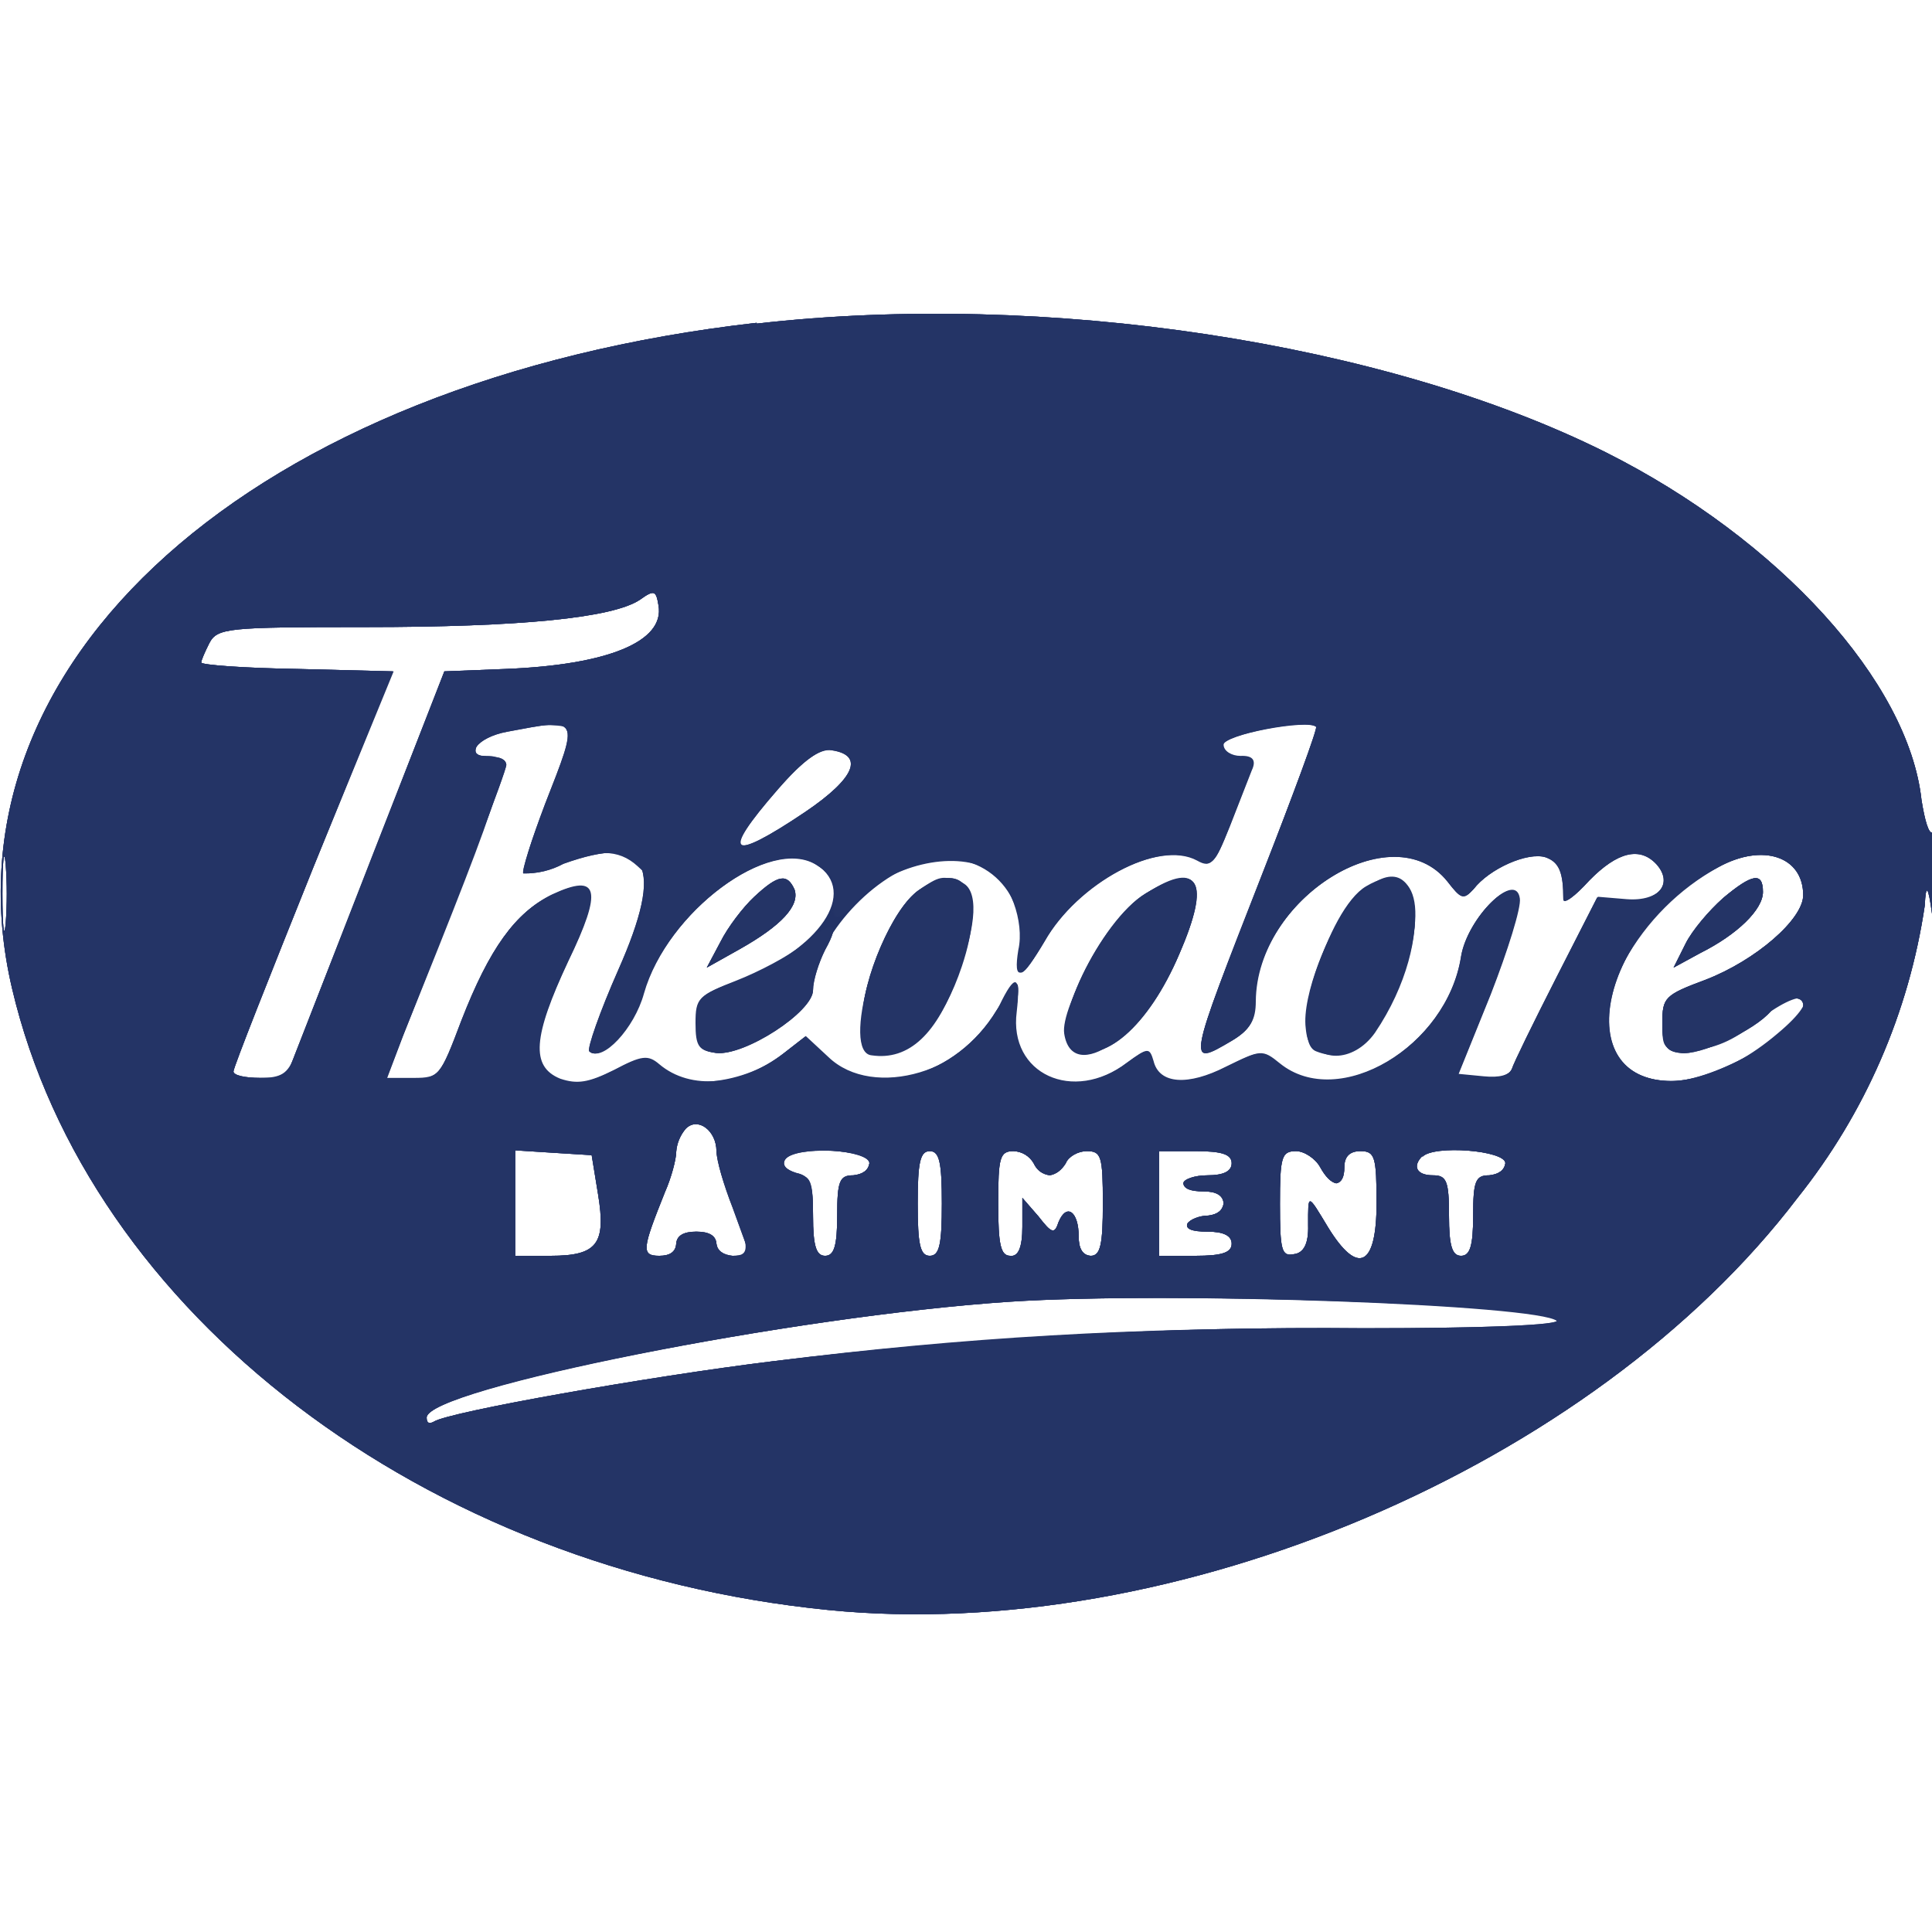
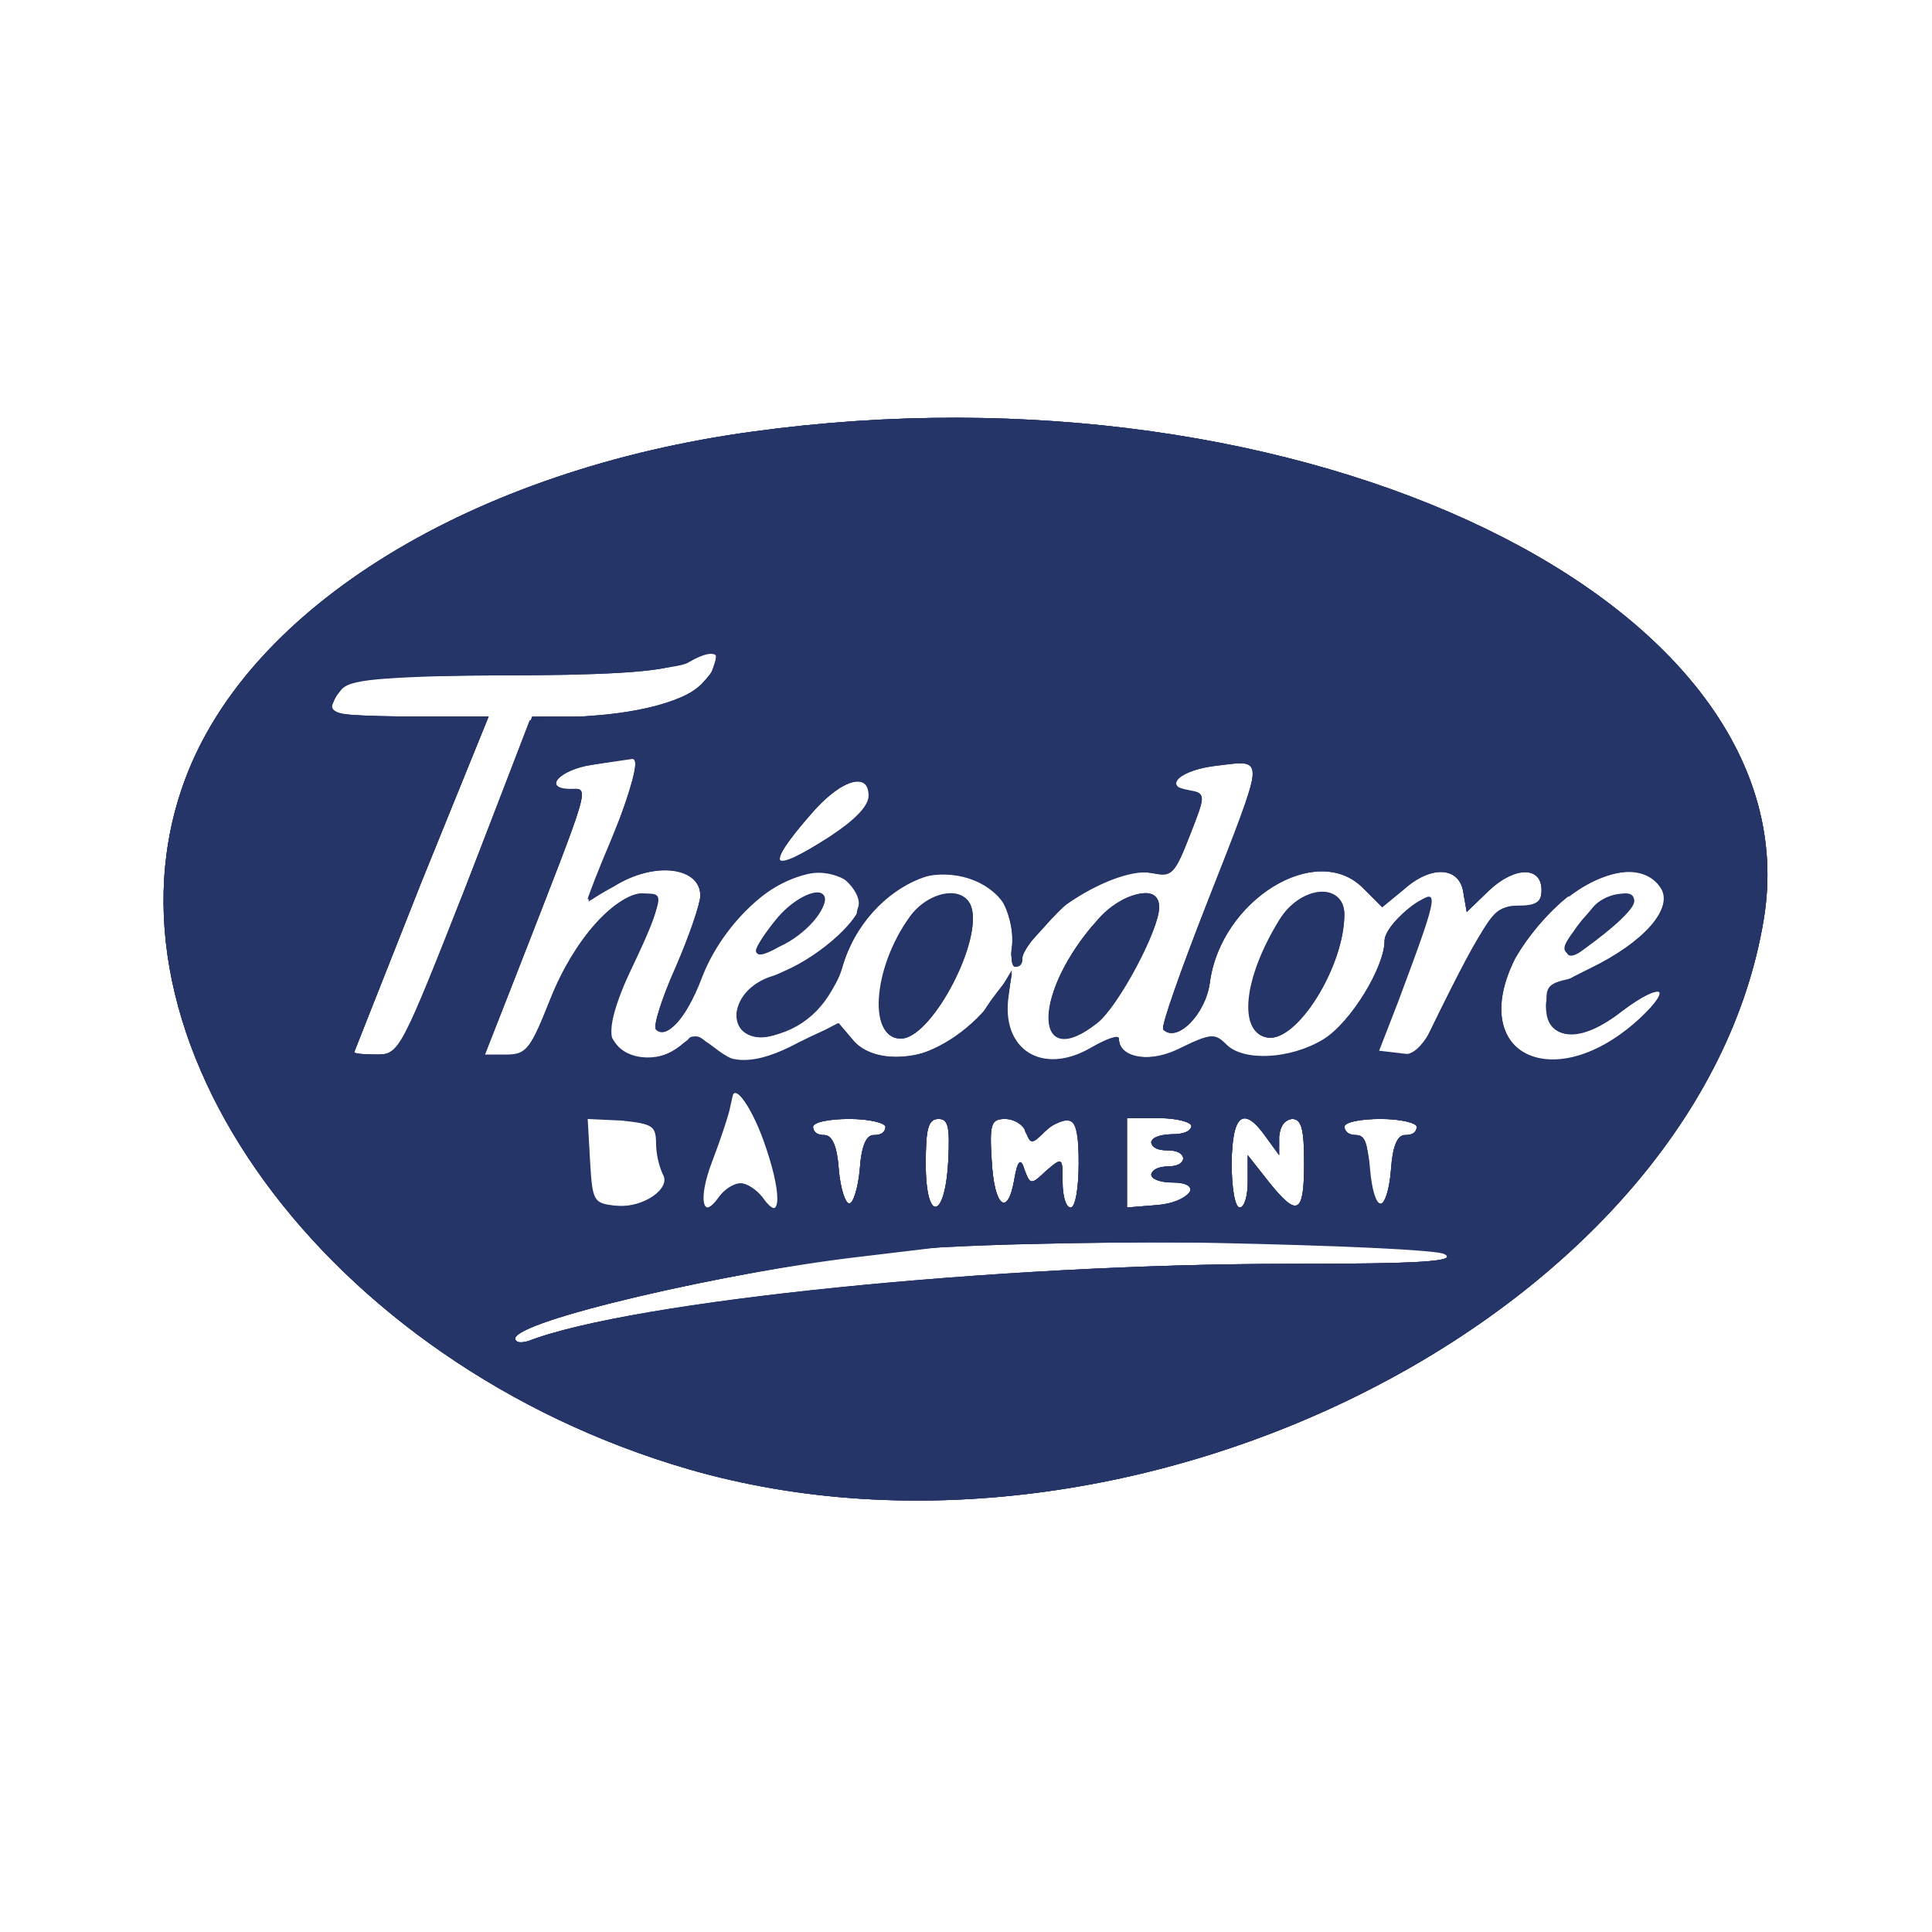
<svg xmlns="http://www.w3.org/2000/svg" width="24" height="24">
  <g fill-rule="evenodd">
-     <path fill="#223265" d="M9.4 4.01C3.14 4.72-.8 8.24.15 12.28S5.27 19.5 10.29 20c4.3.43 9.5-1.78 12.04-5.12a7.6 7.6 0 0 0 1.58-3.63q.02-.42.09.1c.06.34.07.3.09-.33 0-.4-.03-.7-.08-.68-.05.03-.1-.15-.14-.4-.16-1.47-1.77-3.24-3.92-4.32-2.74-1.37-6.97-2.01-10.55-1.6M7.95 7.45q-.51.34-3.42.34c-1.7 0-1.83.01-1.93.2-.05.1-.1.21-.1.24s.54.07 1.2.08l1.18.03-.99 2.44c-.54 1.34-.99 2.48-.99 2.53s.15.08.33.08c.26 0 .35-.05.43-.28l.98-2.52.88-2.25.76-.03c1.27-.05 1.98-.34 1.9-.79-.03-.18-.05-.2-.23-.07M6.3 9.09c-.38.07-.55.31-.22.31q.2 0 .21.1c0 .08-.56 1.54-1.29 3.38l-.2.52h.33c.32 0 .34-.03.6-.72.35-.9.67-1.34 1.12-1.56.58-.27.63-.06.2.83-.44.94-.47 1.31-.1 1.46.21.07.35.05.67-.11q.39-.2.46-.11c.23.37 1.12.32 1.65-.1l.27-.21.28.26c.55.53 1.6.24 2.1-.59.28-.44.3-.44.24.03-.1.77.7 1.14 1.38.63.24-.18.29-.19.29-.06 0 .31.49.37.95.12.4-.23.42-.23.64-.05.74.59 2.1-.2 2.27-1.34.08-.48.67-1.06.72-.71.02.11-.15.65-.36 1.19l-.4.99.31.03q.3.03.36-.1c.02-.07.27-.58.55-1.13l.51-1 .36.03c.4.03.59-.2.38-.44q-.31-.34-.84.2c-.18.2-.32.3-.32.23 0-.33-.05-.46-.22-.52-.22-.07-.7.14-.9.4-.12.13-.15.12-.32-.1-.68-.85-2.38.21-2.39 1.5 0 .23-.07.35-.29.48-.56.33-.56.33.39-2.1.38-.97.68-1.78.66-1.8-.1-.1-1.16.1-1.16.22q.02.13.19.17c.18.03.18.06-.06.7-.23.62-.27.67-.45.57-.48-.26-1.48.27-1.9 1q-.4.73-.3.1c.1-.74-.5-1.28-1.21-1.08-.66.18-1.37 1-1.37 1.59 0 .27-.85.82-1.2.78-.21-.03-.25-.08-.25-.37 0-.31.03-.35.53-.53 1.01-.38 1.5-1.1.97-1.44-.57-.37-1.87.6-2.15 1.6-.12.42-.53.86-.67.72-.03-.03.13-.49.36-1.01.58-1.31.38-1.7-.68-1.32a1 1 0 0 1-.5.12c-.02-.03.1-.41.27-.86.43-1.1.44-1.07-.47-.9m3.35.72q-1.08 1.23.35.28c.62-.42.74-.71.33-.77q-.2-.05-.68.49M.03 11.1c0 .41.02.58.04.38a5 5 0 0 0 0-.75c-.02-.21-.04-.04-.04.37m21.32-.33c-1.47.77-1.88 2.66-.58 2.66.53 0 1.63-.63 1.63-.94 0-.15-.26-.1-.4.07-.2.24-.89.56-1.13.52-.18-.02-.22-.1-.22-.37 0-.32.03-.35.54-.54.62-.24 1.21-.75 1.21-1.05 0-.48-.5-.65-1.05-.35m-11.98.37c-.14.13-.33.38-.42.56l-.17.32.41-.23q.78-.44.68-.74c-.09-.2-.2-.19-.5.09m2.04-.08c-.32.23-.7 1.1-.7 1.62-.01.4 0 .42.27.42.36 0 .65-.3.91-.98.25-.63.27-1.08.05-1.16-.23-.09-.27-.08-.53.1m2.78.07c-.38.25-1.02 1.38-.97 1.71.1.65 1 .02 1.43-.99.4-.92.23-1.19-.46-.72m2.78-.12c-.48.28-.97 1.92-.62 2.05.38.15.66-.06.96-.7.48-1.03.3-1.73-.34-1.35m4.43.15c-.17.15-.38.4-.46.56l-.15.3.33-.18c.46-.23.78-.54.78-.76 0-.25-.13-.23-.5.08M8.52 14.02a.5.5 0 0 0-.12.29c0 .09-.06.32-.14.5-.28.7-.3.79-.07.79q.2 0 .21-.15t.25-.15.25.15.2.15c.23 0 .22-.1-.06-.79a2 2 0 0 1-.14-.51c0-.26-.23-.43-.38-.28m-2.12.92v.66h.44c.58 0 .69-.15.59-.76l-.08-.49-.48-.03-.47-.03zm3.37-.57c-.13.12-.07.23.13.23.17 0 .2.07.2.5 0 .38.04.5.15.5s.15-.12.15-.5c0-.43.03-.5.2-.5q.18-.02.2-.15c0-.16-.89-.23-1.03-.08m1.63.58c0 .51.03.65.15.65s.15-.14.15-.65-.03-.65-.15-.65-.15.14-.15.65m1 0c0 .51.03.65.15.65q.15.02.15-.36v-.36l.2.23c.17.22.2.22.25.07.1-.24.25-.13.25.18q0 .23.15.24c.12 0 .15-.14.15-.65 0-.59-.02-.65-.2-.65-.11 0-.23.07-.26.15q-.08.13-.2.15-.14-.02-.2-.15a.3.3 0 0 0-.25-.15c-.17 0-.19.08-.19.65m2 0v.65h.45c.33 0 .45-.04.45-.15q0-.15-.3-.15-.29 0-.25-.1c.03-.05.15-.1.26-.1q.17-.02.19-.15-.01-.15-.25-.15t-.25-.1c0-.05.14-.1.3-.1q.3 0 .3-.15c0-.11-.12-.15-.45-.15h-.45zm1.5 0c0 .58.02.66.17.63q.19-.02.18-.36c0-.4-.01-.4.25.03.37.6.6.48.6-.3 0-.58-.02-.65-.2-.65q-.2 0-.2.2 0 .18-.1.2-.1-.02-.2-.2c-.06-.11-.2-.2-.3-.2-.18 0-.2.07-.2.66m1.77-.6c-.13.13-.07.24.13.24.17 0 .2.07.2.5 0 .38.04.5.15.5s.15-.12.15-.5c0-.43.03-.5.2-.5q.18-.02.2-.15c0-.16-.89-.23-1.03-.08m-5.12 1.8c-2.71.18-7.25 1.08-7.25 1.44q0 .1.09.05c.18-.12 2.66-.56 4.21-.75a56 56 0 0 1 7.34-.41c1.5 0 2.46-.04 2.4-.1-.22-.2-4.78-.36-6.79-.23" />
-     <path fill="#233366" d="M9.4 4.01C3.14 4.72-.8 8.24.15 12.28S5.27 19.5 10.29 20c4.3.43 9.5-1.78 12.04-5.12a7.6 7.6 0 0 0 1.58-3.63q.02-.42.09.1c.06.34.07.3.09-.33 0-.4-.03-.7-.08-.68-.05.03-.1-.15-.14-.4-.16-1.47-1.77-3.24-3.92-4.32-2.74-1.37-6.97-2.01-10.55-1.6M7.95 7.45q-.51.34-3.42.34c-1.7 0-1.83.01-1.93.2-.05.1-.1.21-.1.24s.54.07 1.2.08l1.18.03-.99 2.44c-.54 1.34-.99 2.48-.99 2.53s.15.08.33.08h.32l.99-2.53.98-2.52.76-.03c1.27-.05 1.98-.34 1.9-.79-.03-.18-.05-.2-.23-.07M6.3 9.09c-.38.07-.55.31-.22.31q.2 0 .21.1c0 .08-.56 1.54-1.29 3.38l-.2.52h.33c.32 0 .34-.03.6-.72.35-.9.67-1.34 1.12-1.56.58-.27.63-.06.2.83-.44.94-.47 1.31-.1 1.46.21.07.35.05.67-.11.34-.18.42-.19.56-.07.39.33 1.02.27 1.55-.14l.27-.21.28.26c.55.53 1.6.24 2.1-.59.28-.44.3-.44.24.03-.1.77.7 1.14 1.37.63.26-.19.28-.19.33-.02.07.29.43.31.9.07.43-.21.45-.22.67-.04.73.59 2.08-.21 2.26-1.34.08-.48.67-1.06.72-.71.02.11-.15.65-.36 1.19l-.4.99.31.03q.3.03.36-.1c.02-.07.27-.58.55-1.13l.51-1 .36.03c.4.03.59-.2.38-.44q-.31-.34-.84.2c-.18.2-.32.3-.32.23 0-.33-.05-.46-.22-.52-.22-.07-.7.14-.9.4-.12.13-.15.12-.32-.1-.68-.85-2.38.21-2.39 1.5 0 .23-.07.35-.29.48-.56.33-.56.33.39-2.1.38-.97.68-1.78.66-1.8-.11-.11-1.16.1-1.16.23 0 .08.1.14.21.14q.23-.01.14.18l-.27.7c-.18.46-.23.5-.4.4-.48-.25-1.48.29-1.9 1.02q-.42.71-.32.1c.08-.35-.11-.87-.37-1-.44-.24-1.23-.05-1.63.39q-.37.42-.29-.03c.04-.18-.02-.29-.21-.41-.58-.38-1.87.58-2.16 1.6-.12.41-.53.85-.67.71-.03-.03.13-.49.36-1.01.58-1.31.38-1.7-.68-1.32a1 1 0 0 1-.5.12c-.02-.03.1-.41.27-.86.43-1.1.44-1.07-.47-.9m3.35.73q-1.07 1.23.35.27c.62-.42.74-.71.33-.77-.15-.02-.35.12-.68.5M.03 11.1c0 .41.02.58.04.38a5 5 0 0 0 0-.75c-.02-.21-.04-.04-.04.37m21.32-.33c-1.47.77-1.88 2.66-.58 2.66.53 0 1.63-.63 1.63-.94 0-.15-.26-.1-.4.07-.2.24-.89.56-1.13.52-.18-.02-.22-.1-.22-.37 0-.32.03-.35.54-.54.62-.24 1.21-.75 1.21-1.05 0-.48-.5-.65-1.05-.35m-11.98.37c-.14.13-.33.38-.42.56l-.17.32.41-.23q.78-.44.68-.74c-.09-.2-.2-.19-.5.09m2.04-.08c-.32.23-.7 1.1-.7 1.62-.01.4 0 .42.28.42.37 0 .73-.41.96-1.1.3-.9.05-1.35-.54-.94m2.82.04c-.56.34-1.22 1.72-.92 1.91.38.24.96-.26 1.34-1.16q.59-1.36-.42-.75m2.6.08c-.33.35-.66 1.2-.61 1.59.02.22.09.29.3.31q.54.04.91-.96c.37-1.02 0-1.6-.6-.94m4.57-.02c-.17.15-.38.4-.46.56l-.15.3.33-.18c.46-.23.78-.54.78-.76 0-.25-.13-.23-.5.08m-11.45.6a3 3 0 0 1-.8.43c-.46.17-.5.21-.5.52 0 .29.04.34.25.37.35.04 1.2-.51 1.2-.78 0-.12.07-.34.15-.5q.3-.54-.3-.05m-1.43 2.27a.5.5 0 0 0-.12.29c0 .09-.06.32-.14.5-.28.7-.3.79-.07.79q.2 0 .21-.15t.25-.15.25.15q.02.13.2.15.18 0 .2-.05L9.1 15c-.11-.28-.2-.59-.2-.7 0-.25-.23-.43-.38-.28m-2.12.92v.66h.44c.58 0 .69-.15.59-.76l-.08-.49-.48-.03-.47-.03zm3.35-.53q-.05.1.14.16c.18.04.21.13.21.54 0 .37.04.49.15.49s.15-.12.15-.5c0-.43.03-.5.2-.5q.18-.02.2-.15c0-.18-.95-.22-1.05-.04m1.65.54c0 .51.03.65.15.65s.15-.14.15-.65-.03-.65-.15-.65-.15.14-.15.65m1 0c0 .51.03.65.15.65q.15.02.15-.36v-.36l.2.23c.17.22.2.22.25.07.1-.24.25-.13.25.18q0 .23.15.24c.12 0 .15-.14.15-.65 0-.59-.02-.65-.2-.65-.11 0-.23.07-.26.15q-.08.13-.2.15-.14-.02-.2-.15a.3.3 0 0 0-.25-.15c-.17 0-.19.08-.19.65m2 0v.65h.45c.33 0 .45-.04.45-.15q0-.15-.3-.15-.29 0-.25-.1c.03-.05.15-.1.26-.1q.17-.02.19-.15-.01-.15-.25-.15t-.25-.1c0-.05.14-.1.3-.1q.3 0 .3-.15c0-.11-.12-.15-.45-.15h-.45zm1.5 0c0 .58.02.66.17.63q.19-.02.18-.36c0-.4-.01-.4.25.03.37.6.6.48.6-.3 0-.58-.02-.65-.2-.65q-.2 0-.2.2 0 .18-.1.2-.1-.02-.2-.2c-.06-.11-.2-.2-.3-.2-.18 0-.2.07-.2.66m1.77-.6c-.13.13-.07.24.13.24.17 0 .2.07.2.5 0 .38.04.5.15.5s.15-.12.15-.5c0-.43.03-.5.2-.5q.18-.02.2-.15c0-.16-.89-.23-1.03-.08m-5.12 1.8c-2.7.18-7.25 1.08-7.25 1.44q0 .1.09.05c.18-.12 2.66-.56 4.21-.75a56 56 0 0 1 7.34-.41c1.5 0 2.46-.04 2.4-.1-.22-.2-4.78-.36-6.79-.23" />
-     <path fill="#243466" d="M9.4 4.01C3.14 4.72-.8 8.24.15 12.28S5.27 19.5 10.29 20c4.3.43 9.5-1.78 12.04-5.12a7.6 7.6 0 0 0 1.58-3.63q.02-.42.09.1c.06.34.07.3.09-.33 0-.4-.03-.7-.08-.68-.05.03-.1-.15-.14-.4-.16-1.47-1.77-3.24-3.92-4.32-2.74-1.37-6.97-2.01-10.55-1.6M7.95 7.45q-.51.34-3.42.34c-1.7 0-1.83.01-1.93.2-.05.1-.1.21-.1.24s.54.07 1.2.08l1.19.03-1 2.44c-.54 1.35-.99 2.48-.99 2.53s.15.08.33.08h.32l.99-2.53.98-2.52.76-.03c1.27-.05 1.98-.34 1.9-.79-.03-.18-.05-.2-.23-.07m-2 1.72c-.07.2-.06.22.1.22.33 0 .28.19-1.04 3.47l-.2.53h.33c.32 0 .34-.03.6-.72.35-.9.67-1.34 1.12-1.56.58-.27.63-.06.2.83-.44.94-.47 1.31-.1 1.46.21.07.35.05.67-.11.34-.18.42-.19.56-.07.39.33 1.02.27 1.55-.14l.27-.21.28.26c.56.54 1.76.18 2.12-.63q.3-.63.22.07c-.1.77.7 1.14 1.37.63.26-.19.28-.19.33-.02.07.29.43.31.9.07.43-.21.45-.22.67-.04.73.59 2.08-.21 2.26-1.34.08-.48.67-1.06.72-.71.02.11-.15.65-.36 1.19l-.4.99.31.03q.3.03.36-.1c.02-.07.27-.58.55-1.13l.51-1 .36.03c.4.03.59-.2.38-.44q-.31-.34-.84.2c-.18.2-.32.3-.32.23 0-.33-.05-.46-.22-.52-.22-.07-.7.14-.9.4-.12.13-.15.12-.32-.1-.68-.85-2.38.21-2.39 1.5 0 .23-.07.35-.29.48-.57.33-.56.31.34-1.97.4-1.05.73-1.92.7-1.94-.1-.1-1.15.11-1.15.24 0 .08.1.14.21.14q.23-.01.14.18l-.27.69c-.2.49-.21.51-.45.4-.48-.22-1.45.32-1.85 1.03q-.42.71-.32.1c.08-.35-.11-.87-.37-1-.44-.24-1.23-.05-1.63.39q-.37.42-.29-.03c.04-.18-.02-.29-.21-.41-.58-.38-1.87.58-2.16 1.6-.12.44-.52.86-.67.72-.03-.04.13-.5.35-1 .48-1.1.48-1.08.24-1.3s-.52-.21-.99-.02c-.5.2-.5.16-.15-.76.18-.44.32-.84.32-.9 0-.14-1.09-.06-1.15.1m3.71.63q-1.07 1.23.35.27c.62-.42.74-.71.33-.77-.15-.02-.35.12-.68.5M.03 11.1c0 .41.02.58.04.38a5 5 0 0 0 0-.75c-.02-.21-.04-.04-.04.37m21.32-.33a3 3 0 0 0-1.17 1.17c-.73 1.42.57 2.03 1.9.9.6-.5.33-.62-.28-.13q-.39.32-.77.33c-.37.01-.38 0-.38-.33 0-.32.03-.35.54-.54.62-.24 1.21-.75 1.21-1.05 0-.48-.5-.65-1.05-.35m-11.98.37c-.14.13-.33.38-.42.56l-.17.32.41-.23q.78-.44.68-.74c-.09-.2-.2-.19-.5.09m2.04-.08c-.5.35-.97 2.02-.58 2.05q.69.1 1.07-1c.37-.96.12-1.48-.49-1.05m2.82.04c-.56.34-1.22 1.72-.92 1.91.38.24.96-.26 1.34-1.16q.59-1.36-.42-.75m2.58.09c-.34.37-.66 1.28-.57 1.64.1.38.57.38.84 0 .8-1.18.58-2.56-.27-1.64m4.6-.03c-.18.15-.39.4-.47.56l-.15.3.33-.18c.46-.23.78-.54.78-.76 0-.25-.13-.23-.5.08m-11.45.59c-.16.13-.52.32-.8.43-.46.18-.5.22-.5.53 0 .29.04.34.25.37.35.04 1.2-.51 1.2-.78 0-.12.07-.34.15-.5q.3-.54-.3-.05m-1.43 2.27a.5.5 0 0 0-.12.29c0 .09-.06.32-.14.5-.28.7-.3.79-.07.79q.2 0 .21-.15t.25-.15.25.15q.02.13.2.15.18 0 .2-.05L9.1 15c-.11-.28-.2-.59-.2-.7 0-.25-.23-.43-.38-.28m-2.12.92v.66h.44c.58 0 .69-.15.59-.76l-.08-.49-.48-.03-.47-.03zm3.35-.53q-.05.1.14.16c.18.04.21.13.21.54 0 .37.04.49.15.49s.15-.12.15-.5c0-.43.03-.5.2-.5q.18-.02.2-.15c0-.18-.95-.22-1.05-.04m1.65.54c0 .51.03.65.15.65s.15-.14.15-.65-.03-.65-.15-.65-.15.14-.15.65m1 0c0 .51.03.65.15.65q.15.02.15-.36v-.36l.2.23c.17.22.2.22.25.07.1-.24.25-.13.25.18q0 .23.15.24c.12 0 .15-.14.15-.65 0-.59-.02-.65-.2-.65-.11 0-.23.07-.26.15q-.08.13-.2.15-.14-.02-.2-.15a.3.3 0 0 0-.25-.15c-.17 0-.19.08-.19.65m2 0v.65h.45c.33 0 .45-.04.45-.15q0-.15-.3-.15-.29 0-.25-.1c.03-.05.15-.1.26-.1q.17-.02.19-.15-.01-.15-.25-.15t-.25-.1c0-.05.14-.1.3-.1q.3 0 .3-.15c0-.11-.12-.15-.45-.15h-.45zm1.5 0c0 .58.02.66.17.63q.19-.02.18-.36c0-.4-.01-.4.25.03.37.6.6.48.6-.3 0-.58-.02-.65-.2-.65q-.2 0-.2.2 0 .18-.1.2-.1-.02-.2-.2c-.06-.11-.2-.2-.3-.2-.18 0-.2.07-.2.66m1.77-.6c-.13.13-.07.24.13.24.17 0 .2.07.2.5 0 .38.04.5.15.5s.15-.12.15-.5c0-.43.03-.5.2-.5q.18-.02.2-.15c0-.16-.89-.23-1.03-.08m-5.12 1.8c-2.66.17-7.25 1.09-7.25 1.44q0 .1.09.05c.18-.12 2.66-.56 4.21-.75 2.37-.3 4.5-.42 7.04-.41 2.94 0 2.81.01 2.7-.09-.22-.2-4.8-.37-6.79-.24" />
+     <path fill="#223265" d="M9.36 5.36C5.88 5.83 3.1 7.53 2.3 9.68c-1.2 3.21 1.75 7.26 6.25 8.57 5.56 1.61 12.56-1.97 13.36-6.83.65-3.93-5.7-7-12.55-6.06m-.81 2.87q-.19.12-2.2.15c-1.7.03-2.02.06-2.12.2-.23.29-.14.32.85.32h.99l-.84 2.07-.83 2.1c0 .02.13.03.28.03.28 0 .3-.05 1.11-2.1l.82-2.1h.57c.7 0 1.27-.15 1.53-.4.33-.34.23-.5-.16-.27m-1.2 1.26c-.4.06-.62.31-.26.31.23 0 .27-.13-.67 2.28l-.4 1.02h.27c.25 0 .3-.07.55-.7.29-.73.8-1.3 1.16-1.3.26 0 .26 0-.16.92-.35.77-.35.8-.18 1 .2.2.56.18.84-.07.13-.1.17-.1.28 0 .25.29.6.29 1.14 0 .46-.23.53-.24.6-.1.33.58 1.36.28 1.9-.55l.15-.25-.04.32c-.1.67.42 1 1.03.64.19-.11.34-.16.34-.11 0 .25.41.31.8.12.33-.18.39-.19.53-.05.21.22.8.19 1.21-.06.34-.21.76-.9.76-1.23 0-.19.53-.64.58-.5.01.05-.13.49-.32.98l-.35.89.26.03c.13.02.26.02.26 0 .82-1.68.92-1.83 1.22-1.83.23 0 .3-.04.3-.2 0-.3-.33-.3-.65 0l-.28.27-.04-.23c-.04-.33-.39-.36-.73-.06l-.28.23-.23-.23c-.6-.6-1.77.13-1.91 1.16-.05.4-.41.76-.58.59-.03-.03.22-.74.55-1.58.72-1.83.71-1.8.23-1.74-.65.1-.88.28-.44.36.18.03.18.05-.01.55-.2.49-.22.52-.5.46q-.6-.13-1.32.7c-.36.4-.43.45-.39.24.03-.13-.02-.38-.1-.55-.42-.8-1.7-.3-2.01.8-.15.52-.9 1.03-1.19.8-.26-.22-.08-.52.48-.76.46-.2.95-.65.95-.87s-.35-.4-.63-.35c-.6.12-1.17.7-1.42 1.43-.13.37-.38.63-.5.51-.04-.03.07-.38.24-.76.17-.39.31-.8.31-.9 0-.36-.57-.43-1.07-.13l-.32.2.26-.67c.3-.8.39-1.13.27-1.1zm2.7.63q-.86.99.26.27.47-.31.48-.5c0-.33-.36-.22-.74.23m9.43 1c-.24.18-.54.53-.67.78-.6 1.2.5 1.73 1.56.75.43-.4.26-.47-.23-.1-.48.37-.89.38-.93.03-.03-.24.03-.3.54-.55.68-.33 1.04-.75.88-1-.2-.31-.67-.27-1.15.1m-9.83.28c-.14.17-.26.35-.26.4 0 .16.6-.23.78-.48.24-.37-.2-.3-.52.08m1.65-.02c-.47.65-.52 1.55-.09 1.5.39-.06 1-1.25.84-1.65-.1-.25-.53-.16-.75.15m2.33.04c-.8.9-.8 1.89-.01 1.27.26-.2.77-1.16.77-1.44s-.46-.18-.76.17m2.26 0c-.45.73-.51 1.4-.15 1.45.37.05.95-.89.95-1.53 0-.4-.54-.35-.8.08m3.89-.15c-.33.4-.4.5-.31.56s.82-.5.82-.65-.36-.1-.51.09m-10.7 2.34-.04.18c-.02.08-.11.36-.21.62-.19.49-.12.76.1.45.07-.1.19-.17.26-.17s.19.08.26.17c.24.34.28.03.07-.6-.16-.49-.4-.84-.44-.65m-1.77.8c.03.51.04.53.34.56.34.03.7-.22.58-.4a1 1 0 0 1-.08-.37c0-.23-.05-.26-.44-.3l-.43-.02zM10.1 14q.01.1.14.1.15 0 .18.43c.02.23.08.42.13.42s.11-.2.13-.42q.03-.44.18-.43.13 0 .14-.1c0-.05-.2-.1-.45-.1s-.45.04-.45.1m1.4.46c0 .73.24.7.28-.04.02-.42 0-.52-.12-.52-.13 0-.16.12-.16.56m.82-.04c.03.58.2.7.28.23q.06-.36.13-.11c.07.18.08.18.27 0 .2-.17.2-.16.2.14 0 .18.04.32.1.32s.1-.25.1-.55c0-.59-.1-.68-.42-.39-.16.16-.18.16-.24 0-.03-.09-.15-.16-.26-.16-.17 0-.19.06-.16.53m1.68.03V15l.37-.03c.42-.03.59-.28.19-.28-.14 0-.26-.04-.26-.1q.02-.09.2-.1.18 0 .2-.1-.02-.1-.2-.1t-.2-.1q.02-.09.25-.1.23 0 .25-.1c0-.05-.18-.1-.4-.1H14zm1.3-.01c0 .3.04.55.1.55s.1-.15.1-.32v-.33l.26.33c.36.45.44.4.44-.23 0-.42-.03-.55-.15-.55q-.14.02-.16.22v.23l-.16-.22q-.42-.6-.43.32m1.4-.45q.02.1.15.1c.11 0 .15.12.15.46 0 .59.24.55.28-.04q.03-.43.18-.42.13 0 .14-.1c0-.05-.2-.1-.45-.1s-.45.04-.45.1M11 15.55c-2.04.26-4.6.86-4.6 1.08q.01.07.16.03c1.27-.49 5.86-.96 9.44-.96 1.66 0 2.1-.03 1.95-.12-.31-.18-5.54-.2-6.95-.03" />
+     <path fill="#233366" d="M9.36 5.36C5.88 5.83 3.1 7.53 2.3 9.68c-1.2 3.21 1.75 7.26 6.25 8.57 5.56 1.61 12.56-1.97 13.36-6.83.65-3.93-5.7-7-12.55-6.06m-.96 2.9c-.24.09-.92.13-2.22.13-1.75.01-1.88.02-1.98.2-.05.11-.1.22-.1.25s.44.06.98.06h.99l-.84 2.07-.83 2.1c0 .02.13.03.29.03.27 0 .3-.05 1.09-2.07l.8-2.08.79-.06c.81-.06 1.36-.27 1.47-.54.11-.3.1-.3-.44-.1M7.36 9.5c-.42.06-.63.31-.27.31.23 0 .27-.13-.67 2.28l-.4 1.02h.27c.25 0 .3-.07.55-.7.3-.73.8-1.3 1.17-1.3.24 0 .22.12-.22 1.04-.25.53-.27.63-.15.8.16.24.6.25.85.02.14-.12.18-.12.29 0q.36.41 1.13 0l.5-.26.18.21c.22.28.8.28 1.26 0 .2-.13.35-.26.35-.3s.09-.17.19-.3l.18-.23-.05.3c-.1.66.44.98 1.04.63.19-.11.34-.16.34-.11 0 .25.41.31.8.12.33-.18.39-.19.53-.05.21.22.8.19 1.21-.06.34-.21.76-.9.76-1.23 0-.19.53-.64.58-.5.01.05-.13.49-.32.98l-.35.89.26.03c.13.02.26.02.26 0 .82-1.68.92-1.83 1.22-1.83.23 0 .3-.04.3-.2 0-.3-.33-.3-.65 0l-.28.27-.04-.23c-.04-.33-.39-.36-.73-.06l-.28.23-.24-.24c-.58-.58-1.76.15-1.9 1.17-.05.4-.41.76-.58.59-.03-.03.22-.74.55-1.58.73-1.85.72-1.77.13-1.7-.47.05-.7.26-.35.32.2.03.2.04 0 .55-.2.5-.21.51-.52.46-.2-.03-.45.01-.63.1-.32.17-.93.8-.93.97q0 .1-.09.1-.06-.01-.04-.24a1 1 0 0 0-.1-.54c-.42-.8-1.7-.3-2.01.8-.15.52-.9 1.03-1.19.8-.26-.22-.08-.52.48-.76.46-.2.95-.65.95-.87s-.35-.4-.63-.35c-.6.12-1.17.7-1.42 1.43-.13.37-.38.63-.5.51-.04-.03.07-.38.24-.76.17-.39.31-.8.31-.9 0-.36-.57-.43-1.07-.13l-.32.2.26-.67c.3-.8.39-1.13.27-1.1zm2.7.63q-.86.99.26.27.47-.31.48-.5c0-.33-.36-.22-.74.23m9.43 1c-.24.18-.54.53-.67.78-.6 1.2.5 1.73 1.56.75.43-.4.26-.47-.23-.1-.48.37-.89.38-.93.03-.03-.24.03-.3.54-.55.68-.33 1.04-.75.88-1-.2-.31-.67-.27-1.15.1m-9.83.28c-.14.17-.26.35-.26.4 0 .16.6-.23.78-.48.24-.37-.2-.3-.52.08m1.65-.02c-.47.65-.52 1.55-.09 1.5.39-.06 1-1.25.84-1.65-.1-.25-.53-.16-.75.15m2.26.1c-.75.89-.7 1.8.06 1.2.26-.2.77-1.15.77-1.43 0-.32-.47-.18-.83.24m2.33-.07c-.45.73-.51 1.4-.15 1.45.37.05.95-.89.95-1.53 0-.4-.54-.35-.8.08m3.89-.15c-.33.4-.4.5-.31.56s.82-.5.82-.65-.36-.1-.51.09m-10.7 2.34-.04.18c-.02.08-.11.36-.21.62-.19.49-.12.76.1.45.07-.1.19-.17.26-.17s.19.08.26.17c.24.34.28.03.07-.6-.16-.49-.4-.84-.44-.65m-1.77.8c.03.51.04.53.34.56.34.03.7-.22.58-.4a1 1 0 0 1-.08-.37c0-.23-.05-.26-.44-.3l-.43-.02zM10.1 14q.01.1.14.1.15 0 .18.43c.02.23.08.42.13.42s.11-.2.13-.42q.03-.44.18-.43.13 0 .14-.1c0-.05-.2-.1-.45-.1s-.45.04-.45.1m1.4.46c0 .73.24.7.28-.04.02-.42 0-.52-.12-.52-.13 0-.16.12-.16.56m.82-.04c.03.58.2.7.28.23q.06-.36.13-.11c.07.18.08.18.27 0 .2-.17.2-.16.2.14 0 .18.04.32.1.32s.1-.25.1-.55c0-.57-.06-.63-.41-.42q-.24.15-.26 0c-.03-.07-.14-.13-.24-.13-.18 0-.2.06-.17.53m1.68.03V15l.37-.03c.42-.03.59-.28.19-.28-.14 0-.26-.04-.26-.1q.02-.09.2-.1.18 0 .2-.1-.02-.1-.2-.1t-.2-.1q.02-.09.25-.1.23 0 .25-.1c0-.05-.18-.1-.4-.1H14zm1.3-.01c0 .3.04.55.1.55s.1-.15.1-.32v-.33l.26.33c.36.45.44.4.44-.23 0-.42-.03-.55-.15-.55q-.14.02-.16.22v.23l-.16-.22q-.42-.6-.43.32m1.4-.45q.02.1.15.1c.11 0 .15.12.15.46 0 .59.24.55.28-.04q.03-.43.18-.42.13 0 .14-.1c0-.05-.2-.1-.45-.1s-.45.04-.45.1M11 15.55c-2.04.26-4.6.86-4.6 1.08q.01.07.16.03c1.28-.5 5.84-.96 9.44-.96 1.66 0 2.1-.03 1.95-.12-.31-.18-5.54-.2-6.95-.03" />
+     <path fill="#253567" d="M9.36 5.36C5.88 5.83 3.1 7.53 2.3 9.68c-1.2 3.21 1.75 7.26 6.25 8.57 5.56 1.61 12.56-1.97 13.36-6.83.65-3.93-5.7-7-12.55-6.06m-.96 2.9c-.24.09-.92.13-2.22.13-1.75.01-1.88.02-1.98.2-.05.11-.1.22-.1.25s.44.06.98.06h.99l-.84 2.07-.83 2.1c0 .02.13.03.29.03.27 0 .3-.05 1.09-2.07l.8-2.08.79-.06c.81-.06 1.36-.27 1.47-.54.11-.3.1-.3-.44-.1M7.36 9.5c-.42.06-.63.31-.27.31.23 0 .27-.13-.67 2.28l-.4 1.02h.27c.25 0 .3-.07.55-.7.35-.88 1.08-1.57 1.3-1.22.02.04-.1.41-.29.82-.34.76-.34 1 0 1.14.18.06.6-.08.7-.24q.06-.1.32.1c.33.26.5.25 1.07-.05l.48-.25.17.2c.23.29.8.29 1.26 0 .2-.12.35-.25.35-.28s.09-.18.19-.3l.18-.24-.05.3c-.1.66.44.98 1.04.63.19-.11.34-.16.34-.11 0 .25.4.3.78.1.35-.17.4-.17.54-.03.22.22.82.19 1.22-.06.34-.21.76-.9.76-1.23 0-.1.12-.26.27-.37.44-.35.43-.3-.1 1.12l-.26.67h.27c.24-.01.32-.12.72-.93.42-.86.47-.92.75-.92.23 0 .3-.04.3-.2 0-.3-.33-.3-.65 0l-.28.27-.04-.23c-.04-.33-.39-.36-.73-.06l-.28.23-.24-.24c-.58-.58-1.76.15-1.9 1.17-.05.4-.41.76-.58.59-.03-.03.22-.74.55-1.58.73-1.85.72-1.77.13-1.7-.47.05-.7.26-.35.32.2.03.2.04 0 .55-.18.47-.23.52-.44.47-.48-.12-1.64.63-1.64 1.06q0 .1-.09.1-.06-.01-.04-.24c.17-.86-1.05-1.25-1.66-.53-.16.2-.32.22-.25.03.06-.16-.21-.46-.43-.46-.54 0-1.25.63-1.52 1.36-.18.47-.43.75-.56.62-.04-.03.07-.38.24-.76.17-.39.31-.8.31-.9 0-.37-.57-.43-1.07-.12-.18.1-.33.18-.33.16s.13-.36.3-.76c.3-.73.37-1.01.23-.99zm2.7.63q-.86.99.26.27.47-.31.48-.5c0-.33-.36-.22-.74.23m9.42 1a3 3 0 0 0-.66.78c-.6 1.2.5 1.73 1.56.75.43-.4.26-.47-.23-.1-.5.4-.9.38-.93-.02-.03-.28 0-.32.27-.38.4-.08 1.08-.58 1.16-.85.18-.56-.52-.66-1.17-.17m-9.83.3q-.26.3-.16.35c.16.05.58-.23.71-.48.18-.34-.24-.25-.55.12m1.66-.03c-.47.65-.52 1.55-.09 1.5.39-.06 1-1.25.84-1.65-.1-.25-.53-.16-.75.15m2.25.12c-.75.88-.7 1.8.07 1.19.26-.2.77-1.16.77-1.44 0-.32-.47-.18-.84.25m2.34-.08c-.45.73-.51 1.4-.15 1.45.37.05.95-.89.95-1.53 0-.4-.54-.35-.8.08m3.76-.02c-.28.33-.26.59.02.37.36-.26.62-.52.62-.6 0-.2-.4-.05-.64.23m-9.39.34c-.15.14-.45.3-.66.36-.62.18-.61.9 0 .74.42-.1.72-.42.85-.86.16-.53.16-.53-.19-.24M9.1 13.62l-.04.18c-.02.08-.11.36-.21.62-.19.49-.12.76.1.45.07-.1.19-.17.26-.17s.19.08.26.17c.24.34.28.03.07-.6-.16-.49-.4-.84-.44-.65m-1.77.8c.03.51.04.53.34.56.34.03.7-.22.58-.4a1 1 0 0 1-.08-.37c0-.23-.05-.26-.44-.3l-.43-.02zM10.1 14q.01.1.14.1.15 0 .18.43c.02.23.08.42.13.42s.11-.2.13-.42q.03-.44.18-.43.13 0 .14-.1c0-.05-.2-.1-.45-.1s-.45.04-.45.1m1.4.46c0 .73.24.7.28-.04.02-.42 0-.52-.12-.52-.13 0-.16.12-.16.56m.82-.04c.03.58.2.7.28.23q.06-.36.13-.11c.07.18.08.18.27 0 .2-.17.2-.16.2.14 0 .18.04.32.1.32s.1-.25.1-.55c0-.57-.06-.63-.41-.42q-.24.15-.26 0c-.03-.07-.14-.13-.24-.13-.18 0-.2.06-.17.53m1.68.03V15l.37-.03c.38-.03.6-.28.24-.28-.1 0-.23-.04-.26-.1q-.04-.09.14-.1.2 0 .21-.1-.02-.1-.2-.1t-.2-.1q.02-.09.25-.1.23 0 .25-.1c0-.05-.18-.1-.4-.1H14zm1.3-.01c0 .3.04.55.1.55s.1-.15.1-.32v-.33l.26.33c.36.45.44.4.44-.23 0-.42-.03-.55-.15-.55q-.14.02-.16.22v.23l-.16-.22q-.42-.6-.43.32m1.4-.45q.01.1.14.1.15 0 .18.43c.02.23.07.42.13.42s.11-.2.13-.42q.03-.44.18-.43.13 0 .14-.1c0-.05-.2-.1-.45-.1s-.45.04-.45.1m-4.75 1.46-1.25.15c-1.74.2-4.3.8-4.3 1.02q.01.07.16.03c1.28-.5 5.84-.96 9.44-.96 1.65 0 2.1-.03 1.95-.12-.19-.11-5.32-.22-6-.12" />
  </g>
</svg>
